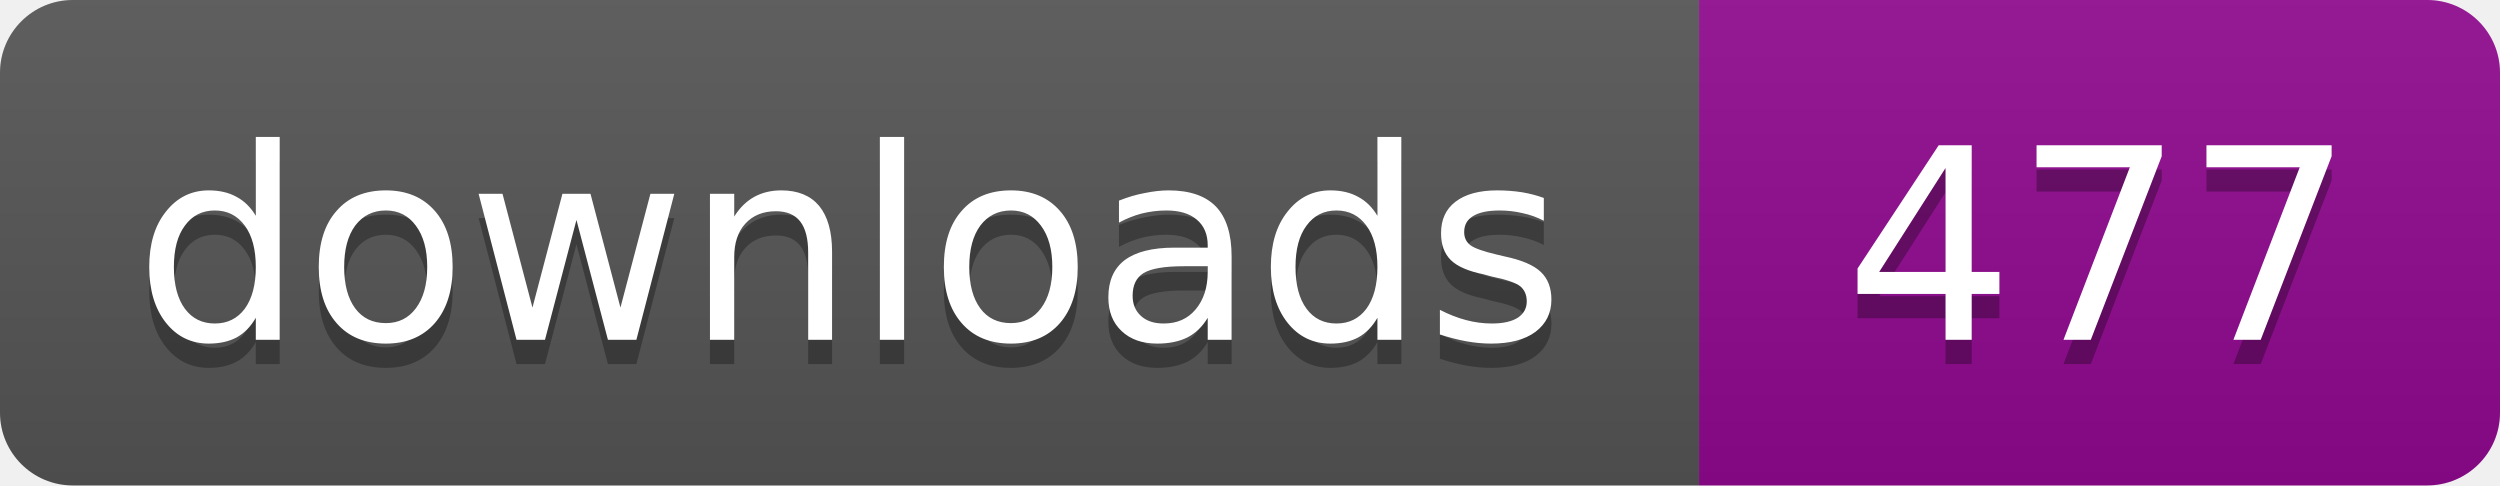
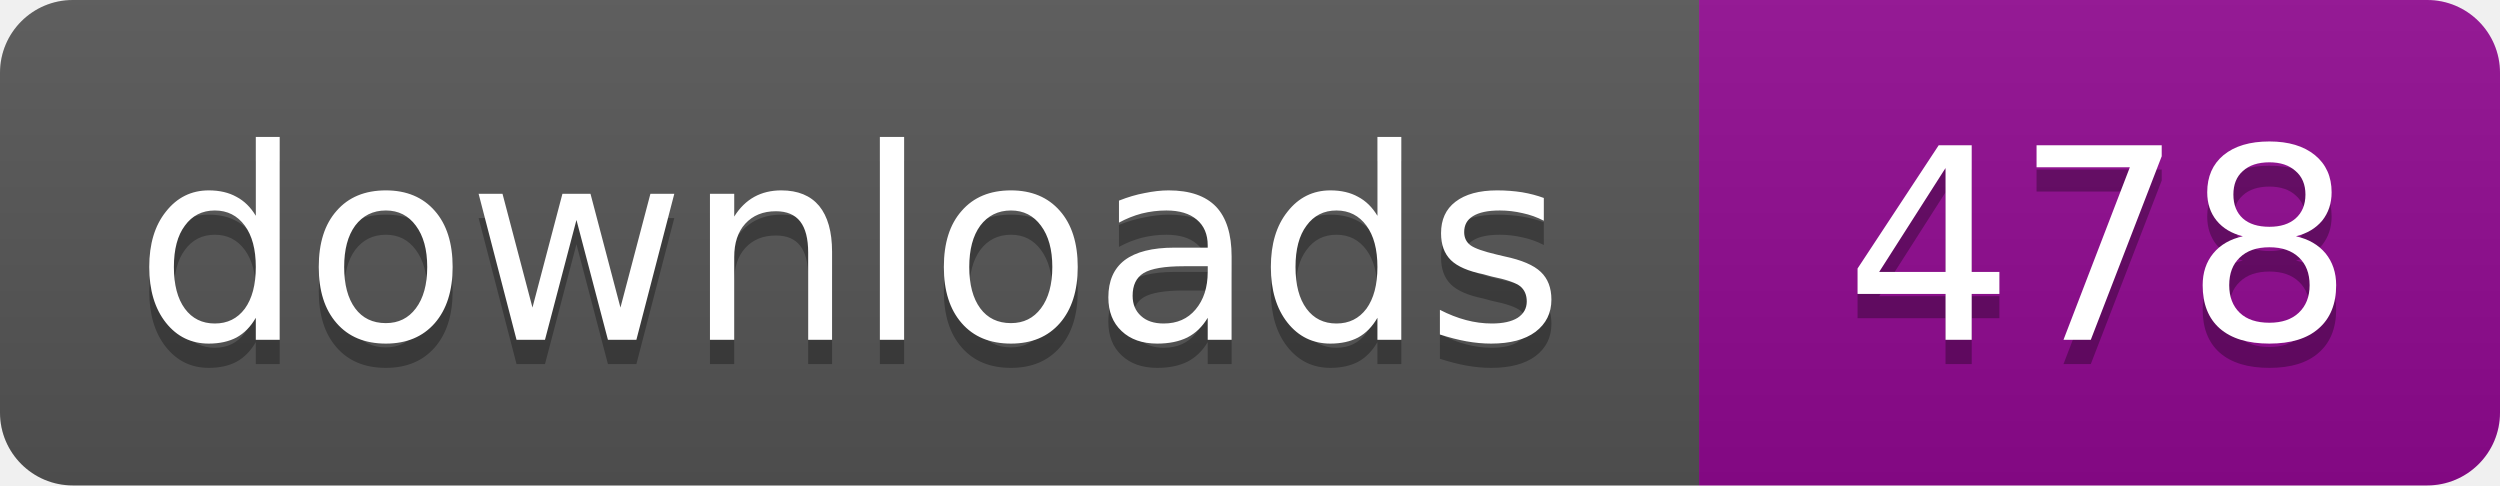
- <svg xmlns="http://www.w3.org/2000/svg" width="103" height="20" role="img" aria-label="Downloads: 477">
+ <svg xmlns="http://www.w3.org/2000/svg" width="103" height="20" role="img" aria-label="Downloads: 478">
  <linearGradient id="s" x2="0" y2="100%">
    <stop offset="0" stop-color="#bbb" stop-opacity=".1" />
    <stop offset="1" stop-opacity=".1" />
  </linearGradient>
  <clipPath id="r">
    <rect width="103" height="20" rx="3" />
  </clipPath>
  <g clip-path="url(#r)">
    <path fill="#555" d="M0 0h70v20H0z" />
    <path fill="#910991" d="M70 0h33v20H70z" />
    <path fill="url(#s)" d="M0 0h103v20H0z" />
  </g>
  <g fill="#fff" text-anchor="middle" font-family="Verdana,Geneva,DejaVu Sans,sans-serif" font-size="11">
    <text x="35" y="15" fill="#010101" fill-opacity=".3">downloads</text>
    <text x="35" y="14">downloads</text>
-     <text x="86.5" y="15" fill="#010101" fill-opacity=".3">477</text>
-     <text x="86.5" y="14">477</text>
+     <text x="86.5" y="15" fill="#010101" fill-opacity=".3">478</text>
+     <text x="86.5" y="14">478</text>
  </g>
</svg>
